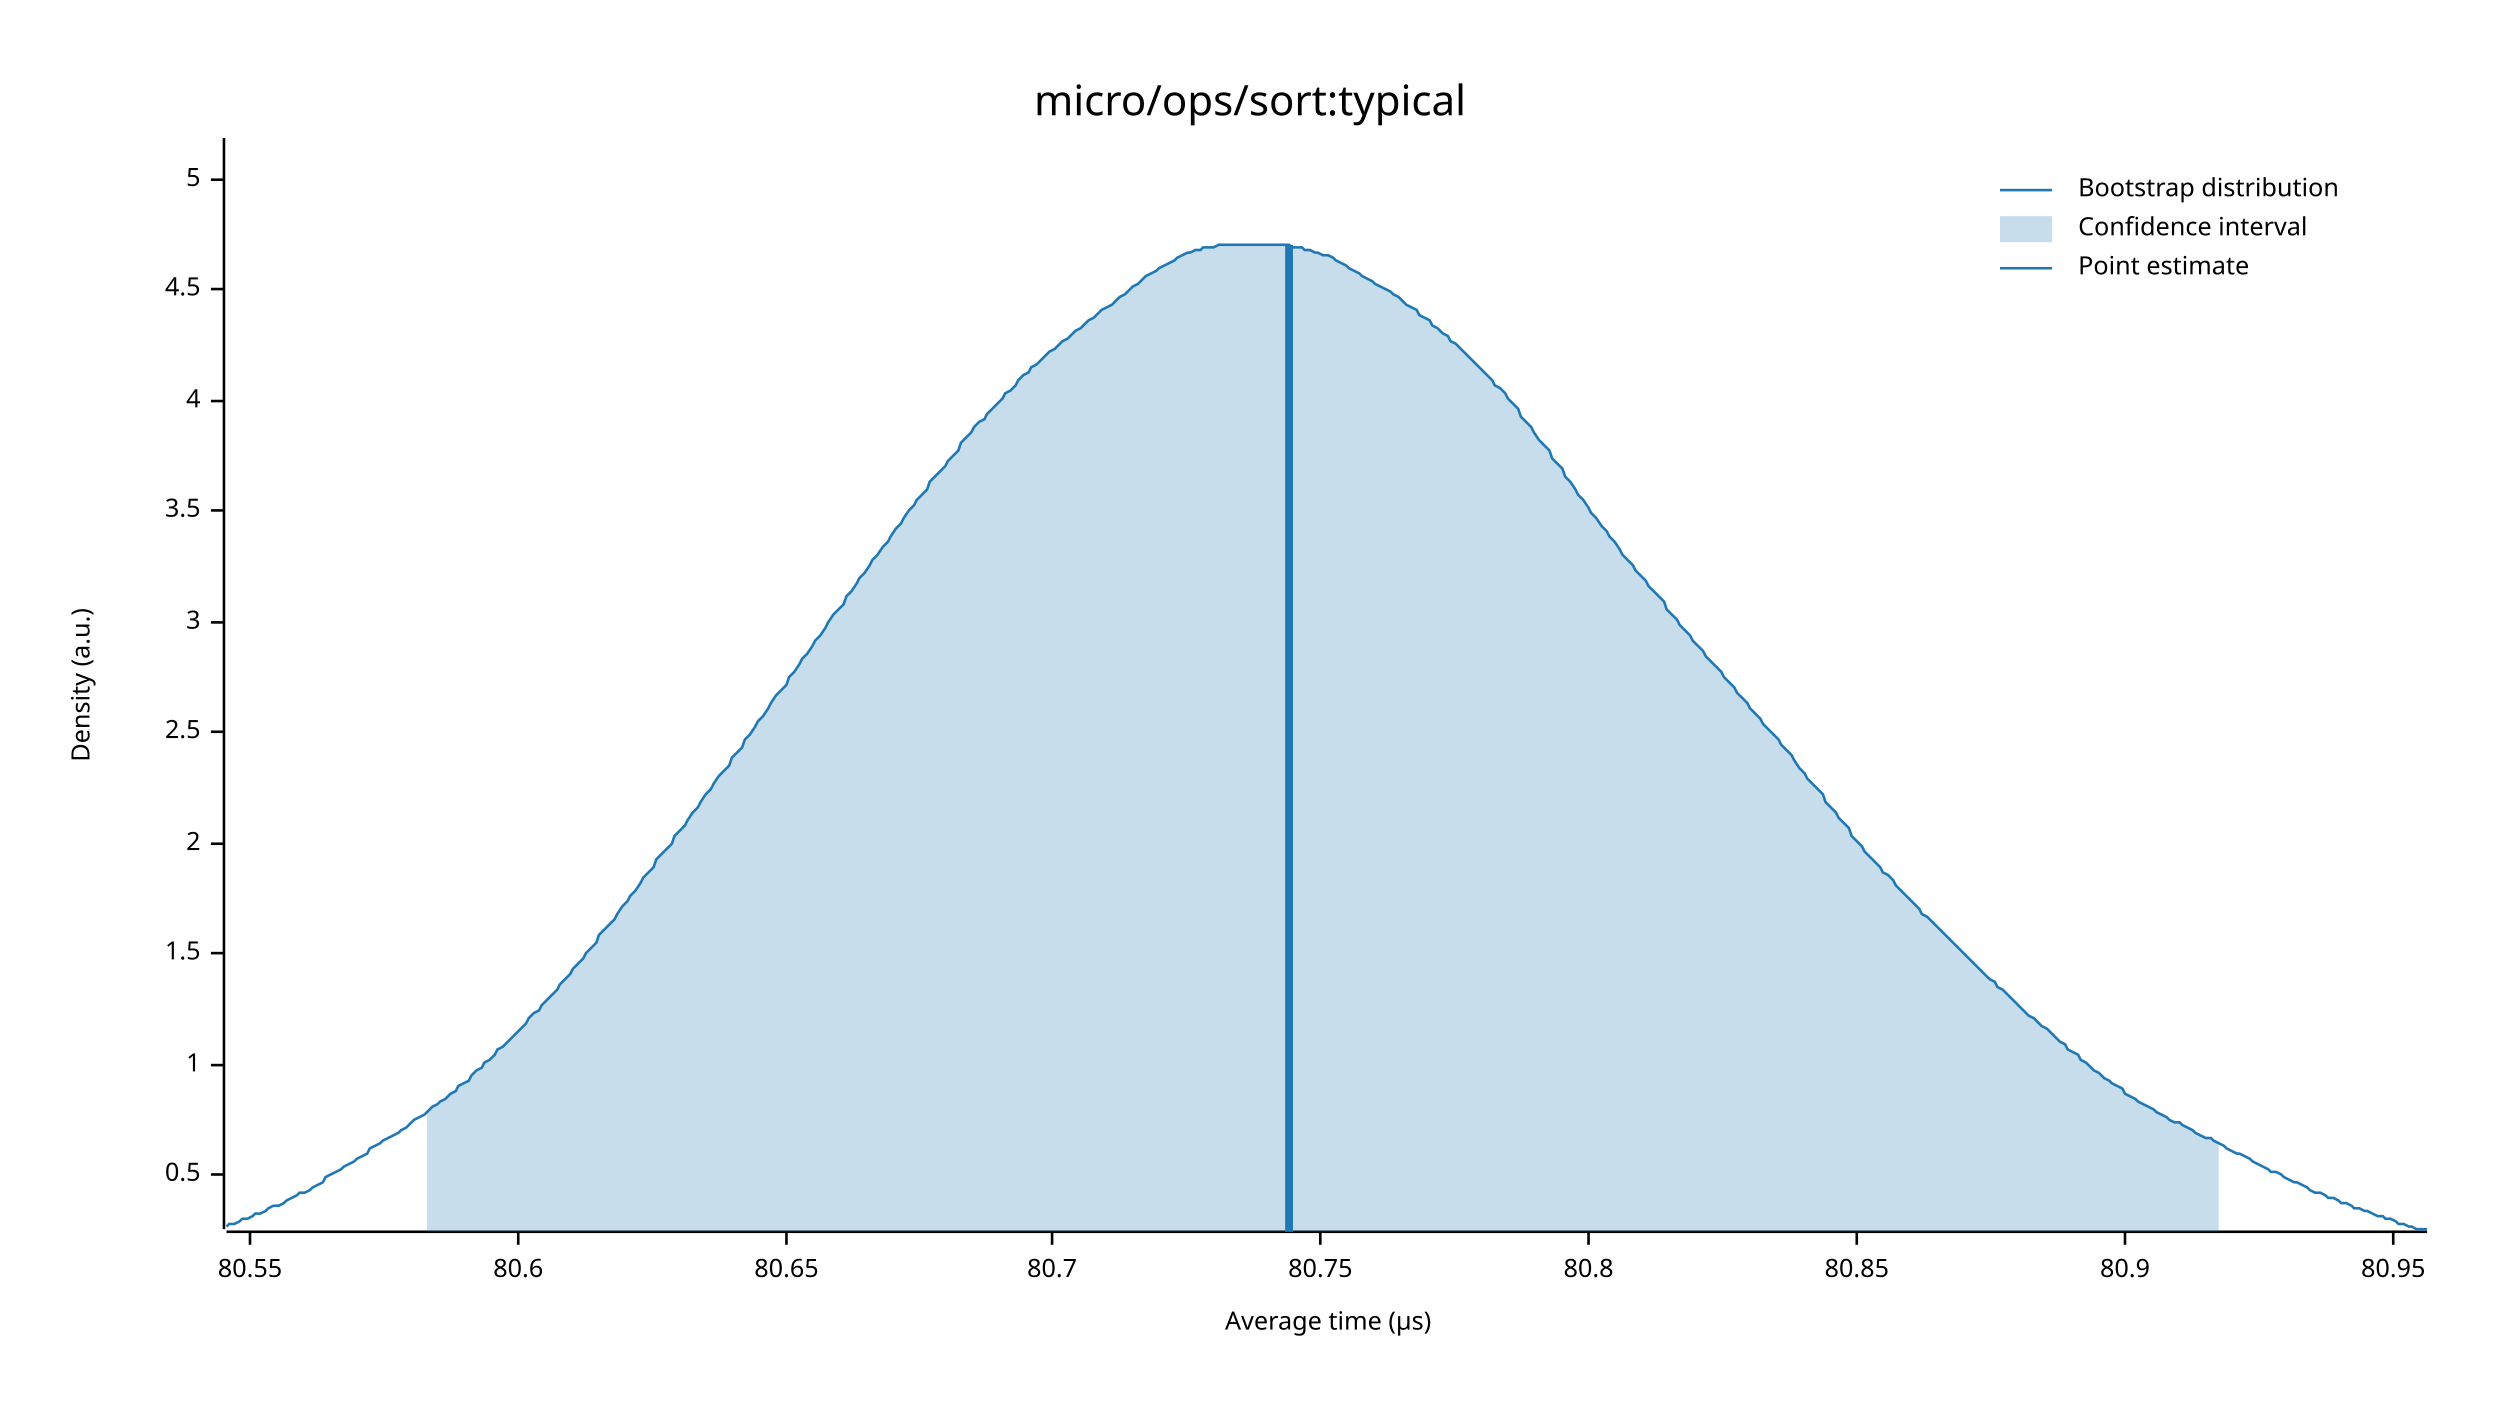
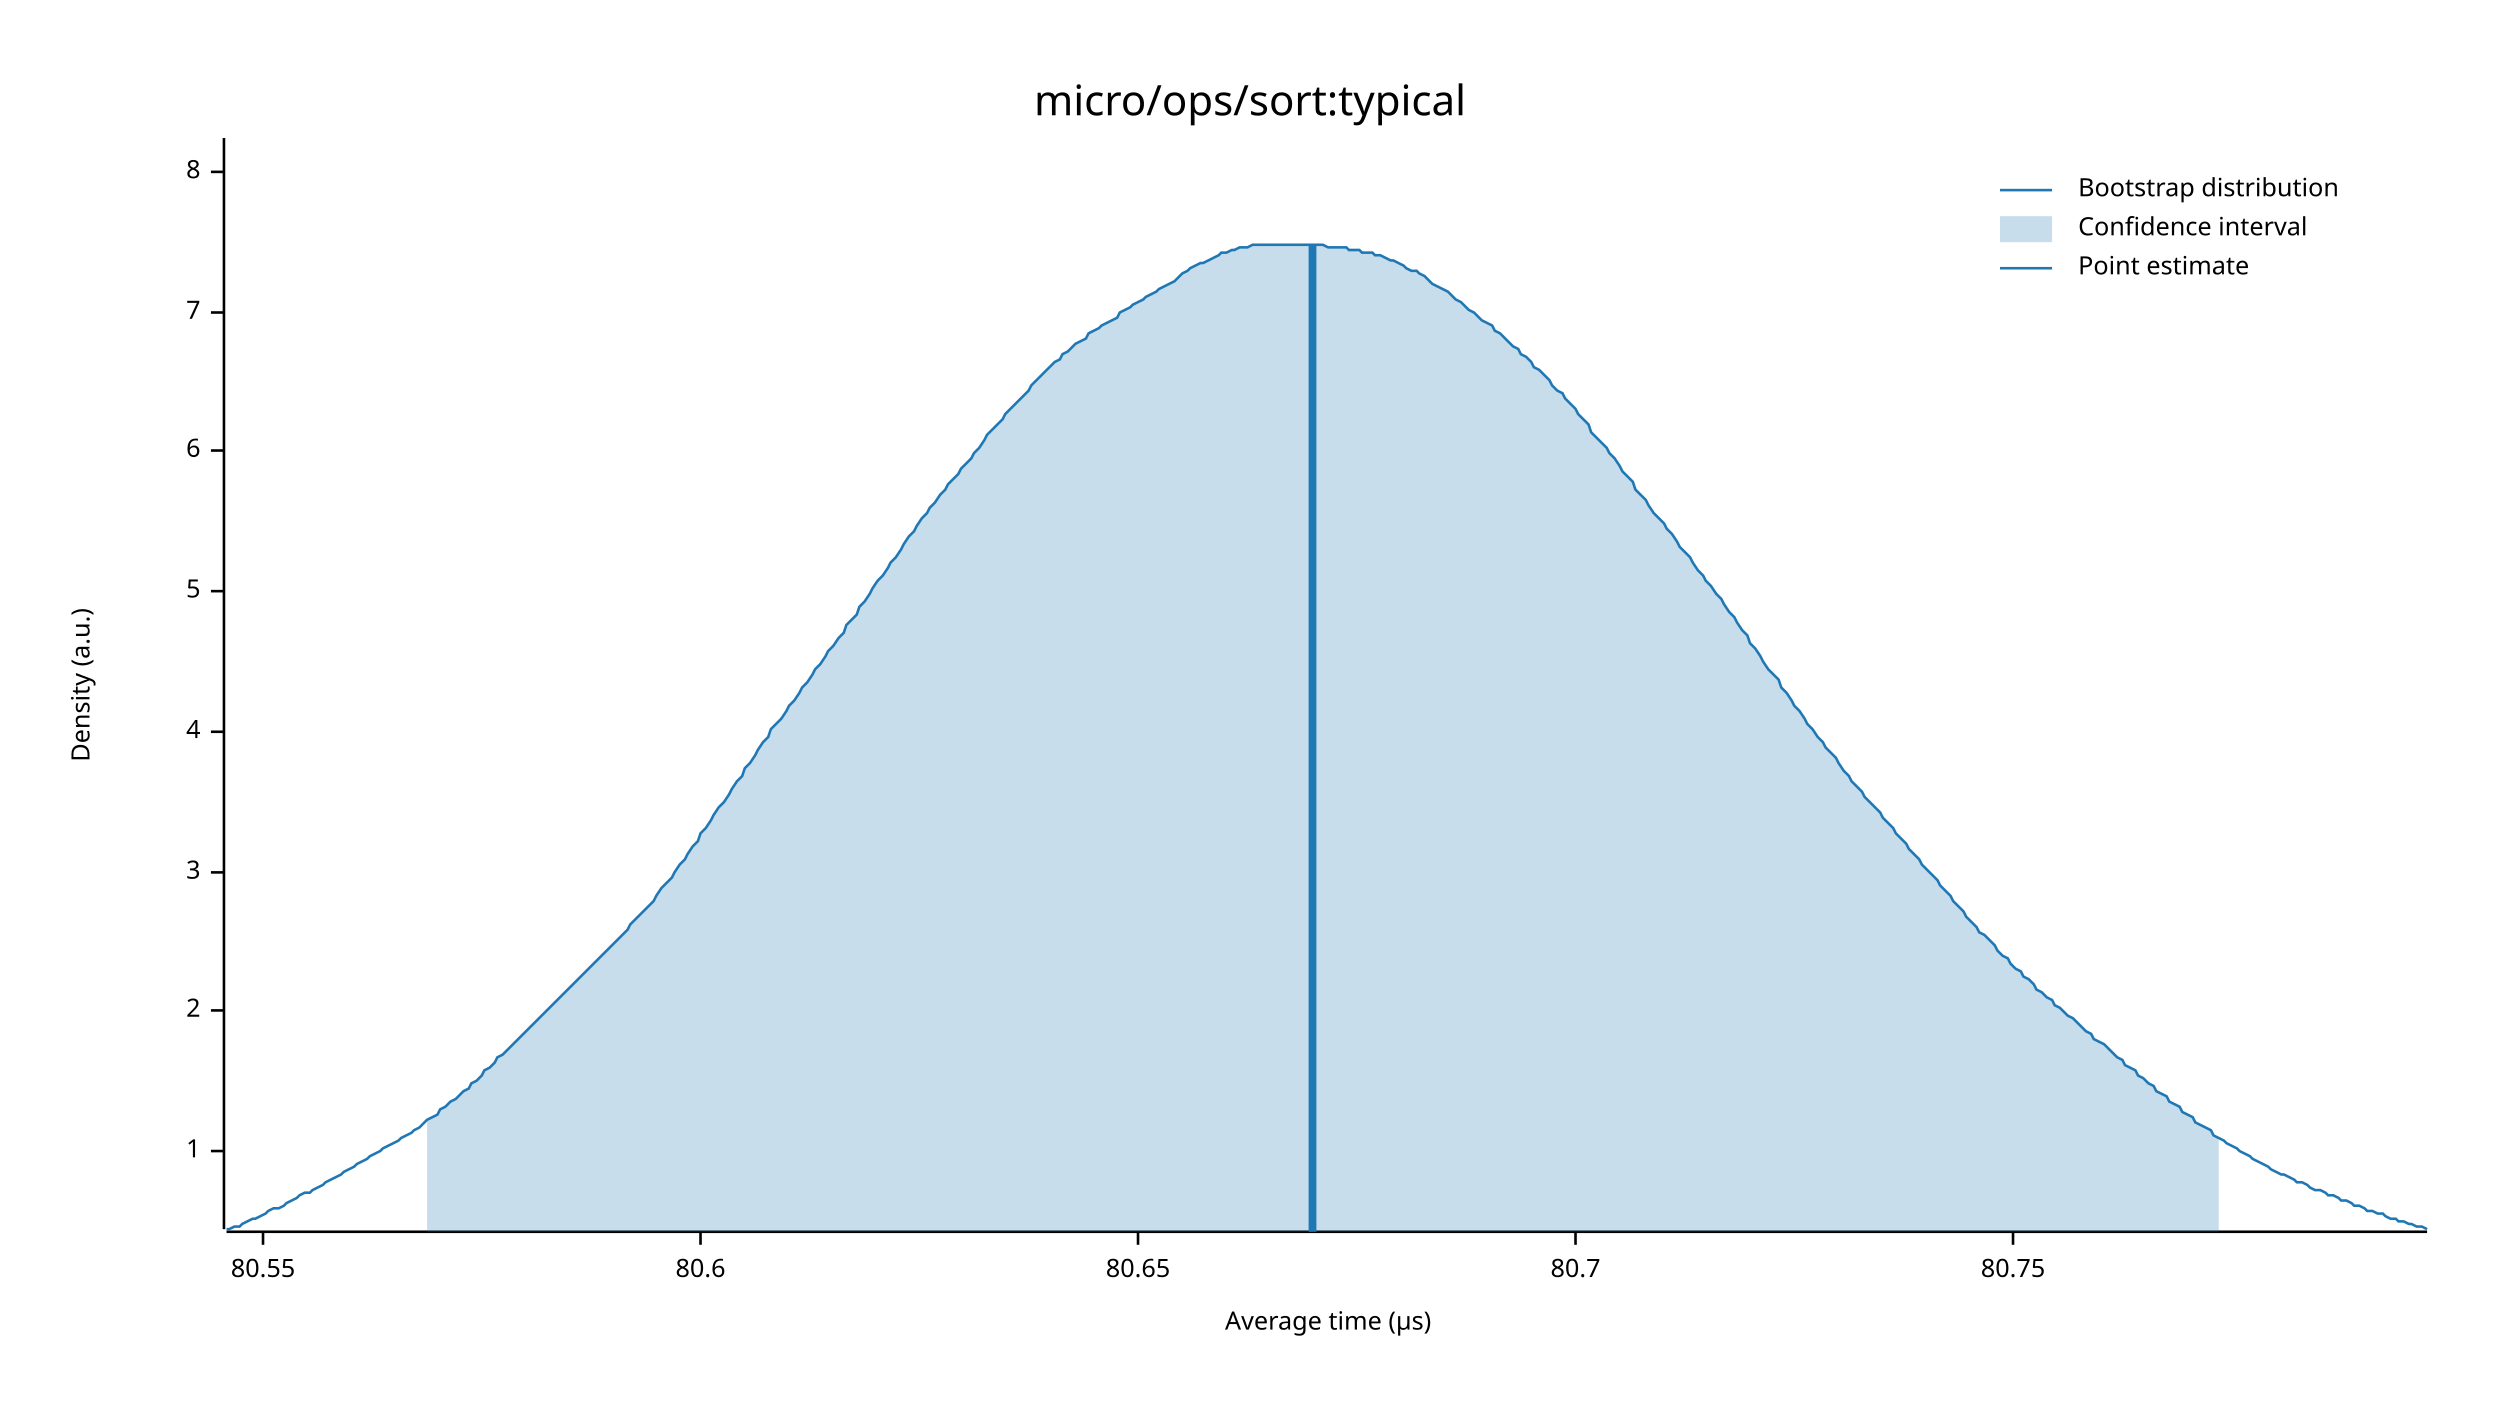
<svg xmlns="http://www.w3.org/2000/svg" width="960" height="540" viewBox="0 0 960 540">
  <text x="480" y="32" dy="0.76em" text-anchor="middle" font-family="sans-serif" font-size="16.129" opacity="1" fill="#000000">
micro/ops/sort:typical
</text>
  <text x="27" y="263" dy="0.76em" text-anchor="middle" font-family="sans-serif" font-size="9.677" opacity="1" fill="#000000" transform="rotate(270, 27, 263)">
Density (a.u.)
</text>
  <text x="510" y="513" dy="-0.5ex" text-anchor="middle" font-family="sans-serif" font-size="9.677" opacity="1" fill="#000000">
Average time (µs)
</text>
  <polyline fill="none" opacity="1" stroke="#000000" stroke-width="1" points="86,53 86,472 " />
-   <text x="77" y="451" dy="0.5ex" text-anchor="end" font-family="sans-serif" font-size="9.677" opacity="1" fill="#000000">
- 0.5
- </text>
-   <polyline fill="none" opacity="1" stroke="#000000" stroke-width="1" points="81,451 86,451 " />
-   <text x="77" y="409" dy="0.5ex" text-anchor="end" font-family="sans-serif" font-size="9.677" opacity="1" fill="#000000">
+   <text x="77" y="442" dy="0.5ex" text-anchor="end" font-family="sans-serif" font-size="9.677" opacity="1" fill="#000000">
1
</text>
-   <polyline fill="none" opacity="1" stroke="#000000" stroke-width="1" points="81,409 86,409 " />
-   <text x="77" y="366" dy="0.5ex" text-anchor="end" font-family="sans-serif" font-size="9.677" opacity="1" fill="#000000">
- 1.5
- </text>
-   <polyline fill="none" opacity="1" stroke="#000000" stroke-width="1" points="81,366 86,366 " />
-   <text x="77" y="324" dy="0.5ex" text-anchor="end" font-family="sans-serif" font-size="9.677" opacity="1" fill="#000000">
+   <polyline fill="none" opacity="1" stroke="#000000" stroke-width="1" points="81,442 86,442 " />
+   <text x="77" y="388" dy="0.5ex" text-anchor="end" font-family="sans-serif" font-size="9.677" opacity="1" fill="#000000">
2
</text>
-   <polyline fill="none" opacity="1" stroke="#000000" stroke-width="1" points="81,324 86,324 " />
+   <polyline fill="none" opacity="1" stroke="#000000" stroke-width="1" points="81,388 86,388 " />
+   <text x="77" y="335" dy="0.5ex" text-anchor="end" font-family="sans-serif" font-size="9.677" opacity="1" fill="#000000">
+ 3
+ </text>
+   <polyline fill="none" opacity="1" stroke="#000000" stroke-width="1" points="81,335 86,335 " />
  <text x="77" y="281" dy="0.5ex" text-anchor="end" font-family="sans-serif" font-size="9.677" opacity="1" fill="#000000">
- 2.5
+ 4
</text>
  <polyline fill="none" opacity="1" stroke="#000000" stroke-width="1" points="81,281 86,281 " />
-   <text x="77" y="239" dy="0.5ex" text-anchor="end" font-family="sans-serif" font-size="9.677" opacity="1" fill="#000000">
- 3
- </text>
-   <polyline fill="none" opacity="1" stroke="#000000" stroke-width="1" points="81,239 86,239 " />
-   <text x="77" y="196" dy="0.5ex" text-anchor="end" font-family="sans-serif" font-size="9.677" opacity="1" fill="#000000">
- 3.5
- </text>
-   <polyline fill="none" opacity="1" stroke="#000000" stroke-width="1" points="81,196 86,196 " />
-   <text x="77" y="154" dy="0.5ex" text-anchor="end" font-family="sans-serif" font-size="9.677" opacity="1" fill="#000000">
- 4
- </text>
-   <polyline fill="none" opacity="1" stroke="#000000" stroke-width="1" points="81,154 86,154 " />
-   <text x="77" y="111" dy="0.5ex" text-anchor="end" font-family="sans-serif" font-size="9.677" opacity="1" fill="#000000">
- 4.5
- </text>
-   <polyline fill="none" opacity="1" stroke="#000000" stroke-width="1" points="81,111 86,111 " />
-   <text x="77" y="69" dy="0.5ex" text-anchor="end" font-family="sans-serif" font-size="9.677" opacity="1" fill="#000000">
+   <text x="77" y="227" dy="0.5ex" text-anchor="end" font-family="sans-serif" font-size="9.677" opacity="1" fill="#000000">
5
</text>
-   <polyline fill="none" opacity="1" stroke="#000000" stroke-width="1" points="81,69 86,69 " />
+   <polyline fill="none" opacity="1" stroke="#000000" stroke-width="1" points="81,227 86,227 " />
+   <text x="77" y="173" dy="0.5ex" text-anchor="end" font-family="sans-serif" font-size="9.677" opacity="1" fill="#000000">
+ 6
+ </text>
+   <polyline fill="none" opacity="1" stroke="#000000" stroke-width="1" points="81,173 86,173 " />
+   <text x="77" y="120" dy="0.5ex" text-anchor="end" font-family="sans-serif" font-size="9.677" opacity="1" fill="#000000">
+ 7
+ </text>
+   <polyline fill="none" opacity="1" stroke="#000000" stroke-width="1" points="81,120 86,120 " />
+   <text x="77" y="66" dy="0.5ex" text-anchor="end" font-family="sans-serif" font-size="9.677" opacity="1" fill="#000000">
+ 8
+ </text>
+   <polyline fill="none" opacity="1" stroke="#000000" stroke-width="1" points="81,66 86,66 " />
  <polyline fill="none" opacity="1" stroke="#000000" stroke-width="1" points="87,473 932,473 " />
-   <text x="96" y="483" dy="0.76em" text-anchor="middle" font-family="sans-serif" font-size="9.677" opacity="1" fill="#000000">
+   <text x="101" y="483" dy="0.76em" text-anchor="middle" font-family="sans-serif" font-size="9.677" opacity="1" fill="#000000">
80.55
</text>
-   <polyline fill="none" opacity="1" stroke="#000000" stroke-width="1" points="96,473 96,478 " />
-   <text x="199" y="483" dy="0.76em" text-anchor="middle" font-family="sans-serif" font-size="9.677" opacity="1" fill="#000000">
+   <polyline fill="none" opacity="1" stroke="#000000" stroke-width="1" points="101,473 101,478 " />
+   <text x="269" y="483" dy="0.76em" text-anchor="middle" font-family="sans-serif" font-size="9.677" opacity="1" fill="#000000">
80.6
</text>
-   <polyline fill="none" opacity="1" stroke="#000000" stroke-width="1" points="199,473 199,478 " />
-   <text x="302" y="483" dy="0.76em" text-anchor="middle" font-family="sans-serif" font-size="9.677" opacity="1" fill="#000000">
+   <polyline fill="none" opacity="1" stroke="#000000" stroke-width="1" points="269,473 269,478 " />
+   <text x="437" y="483" dy="0.76em" text-anchor="middle" font-family="sans-serif" font-size="9.677" opacity="1" fill="#000000">
80.65
</text>
-   <polyline fill="none" opacity="1" stroke="#000000" stroke-width="1" points="302,473 302,478 " />
-   <text x="404" y="483" dy="0.76em" text-anchor="middle" font-family="sans-serif" font-size="9.677" opacity="1" fill="#000000">
+   <polyline fill="none" opacity="1" stroke="#000000" stroke-width="1" points="437,473 437,478 " />
+   <text x="605" y="483" dy="0.76em" text-anchor="middle" font-family="sans-serif" font-size="9.677" opacity="1" fill="#000000">
80.7
</text>
-   <polyline fill="none" opacity="1" stroke="#000000" stroke-width="1" points="404,473 404,478 " />
-   <text x="507" y="483" dy="0.76em" text-anchor="middle" font-family="sans-serif" font-size="9.677" opacity="1" fill="#000000">
+   <polyline fill="none" opacity="1" stroke="#000000" stroke-width="1" points="605,473 605,478 " />
+   <text x="773" y="483" dy="0.76em" text-anchor="middle" font-family="sans-serif" font-size="9.677" opacity="1" fill="#000000">
80.75
</text>
-   <polyline fill="none" opacity="1" stroke="#000000" stroke-width="1" points="507,473 507,478 " />
-   <text x="610" y="483" dy="0.76em" text-anchor="middle" font-family="sans-serif" font-size="9.677" opacity="1" fill="#000000">
- 80.8
- </text>
-   <polyline fill="none" opacity="1" stroke="#000000" stroke-width="1" points="610,473 610,478 " />
-   <text x="713" y="483" dy="0.76em" text-anchor="middle" font-family="sans-serif" font-size="9.677" opacity="1" fill="#000000">
- 80.85
- </text>
-   <polyline fill="none" opacity="1" stroke="#000000" stroke-width="1" points="713,473 713,478 " />
-   <text x="816" y="483" dy="0.76em" text-anchor="middle" font-family="sans-serif" font-size="9.677" opacity="1" fill="#000000">
- 80.9
- </text>
-   <polyline fill="none" opacity="1" stroke="#000000" stroke-width="1" points="816,473 816,478 " />
-   <text x="919" y="483" dy="0.76em" text-anchor="middle" font-family="sans-serif" font-size="9.677" opacity="1" fill="#000000">
- 80.95
- </text>
-   <polyline fill="none" opacity="1" stroke="#000000" stroke-width="1" points="919,473 919,478 " />
-   <polyline fill="none" opacity="1" stroke="#1F78B4" stroke-width="1" points="87,471 88,470 90,470 92,469 93,468 95,468 97,467 98,466 100,466 102,465 103,464 105,463 107,463 109,462 110,461 112,460 114,459 115,458 117,458 119,457 120,456 122,455 124,454 125,452 127,451 129,450 131,449 132,448 134,447 136,446 137,445 139,444 141,443 142,441 144,440 146,439 147,438 149,437 151,436 153,435 154,434 156,433 158,431 159,430 161,429 163,428 164,427 166,425 168,424 169,423 171,422 173,420 175,419 176,417 178,416 180,415 181,413 183,411 185,410 186,408 188,407 190,405 191,403 193,402 195,400 197,398 198,397 200,395 202,393 203,391 205,389 207,388 208,386 210,384 212,382 214,380 215,378 217,376 219,374 220,372 222,370 224,368 225,366 227,364 229,362 230,359 232,357 234,355 236,353 237,351 239,348 241,346 242,344 244,342 246,339 247,337 249,335 251,333 252,330 254,328 256,326 258,324 259,321 261,319 263,317 264,315 266,312 268,310 269,308 271,305 273,303 274,301 276,298 278,296 280,294 281,291 283,289 285,287 286,284 288,282 290,279 291,277 293,275 295,272 296,270 298,267 300,265 302,263 303,260 305,258 307,255 308,253 310,251 312,248 313,246 315,244 317,241 318,239 320,236 322,234 324,232 325,229 327,227 329,224 330,222 332,220 334,217 335,215 337,213 339,210 341,208 342,206 344,203 346,201 347,199 349,196 351,194 352,192 354,190 356,188 357,185 359,183 361,181 363,179 364,177 366,175 368,173 369,170 371,168 373,166 374,164 376,162 378,161 379,159 381,157 383,155 385,153 386,151 388,150 390,148 391,146 393,144 395,143 396,141 398,140 400,138 401,137 403,135 405,134 407,132 408,131 410,130 412,128 413,127 415,126 417,124 418,123 420,122 422,120 423,119 425,118 427,117 429,115 430,114 432,113 434,111 435,110 437,109 439,107 440,106 442,105 444,104 445,103 447,102 449,101 451,100 452,99 454,98 456,97 457,97 459,96 461,96 462,95 464,95 466,95 468,94 469,94 471,94 473,94 474,94 476,94 478,94 479,94 481,94 483,94 484,94 486,94 488,94 490,94 491,94 493,94 495,94 496,95 498,95 500,95 501,96 503,96 505,97 506,97 508,98 510,98 512,99 513,100 515,101 517,102 518,103 520,104 522,105 523,106 525,107 527,108 528,109 530,110 532,111 534,112 535,113 537,114 539,116 540,117 542,118 544,119 545,121 547,122 549,123 550,125 552,126 554,128 556,129 557,131 559,132 561,134 562,135 564,137 566,139 567,140 569,142 571,144 573,146 574,148 576,149 578,151 579,153 581,155 583,157 584,160 586,162 588,164 589,166 591,169 593,171 595,173 596,176 598,178 600,180 601,183 603,185 605,188 606,190 608,192 610,195 611,197 613,199 615,202 617,204 618,206 620,208 622,211 623,213 625,215 627,217 628,219 630,221 632,223 633,225 635,227 637,229 639,231 640,234 642,236 644,238 645,240 647,242 649,244 650,246 652,248 654,250 655,252 657,254 659,256 661,258 662,260 664,262 666,264 667,266 669,268 671,270 672,272 674,274 676,276 677,278 679,280 681,282 683,284 684,286 686,288 688,290 689,292 691,295 693,297 694,299 696,301 698,303 700,305 701,308 703,310 705,312 706,314 708,316 710,318 711,321 713,323 715,325 716,327 718,329 720,331 722,333 723,335 725,336 727,338 728,340 730,342 732,344 733,345 735,347 737,349 738,351 740,352 742,354 744,356 745,357 747,359 749,361 750,362 752,364 754,366 755,367 757,369 759,371 760,372 762,374 764,376 766,377 767,379 769,380 771,382 772,383 774,385 776,387 777,388 779,390 781,391 782,392 784,394 786,395 788,397 789,398 791,400 793,401 794,403 796,404 798,405 799,407 801,408 803,410 804,411 806,412 808,414 810,415 811,416 813,417 815,418 816,420 818,421 820,422 821,423 823,424 825,425 827,426 828,427 830,428 832,429 833,430 835,431 837,431 838,432 840,433 842,434 843,435 845,436 847,437 849,437 850,438 852,439 854,440 855,441 857,442 859,443 860,443 862,444 864,445 865,446 867,447 869,448 871,449 872,450 874,450 876,451 877,452 879,453 881,454 882,454 884,455 886,456 887,457 889,458 891,458 893,459 894,460 896,460 898,461 899,462 901,462 903,463 904,464 906,464 908,465 909,465 911,466 913,467 915,467 916,468 918,468 920,469 921,470 923,470 925,471 926,471 928,472 930,472 932,472 " />
-   <polygon opacity="0.25" fill="#1F78B4" points="164,427 166,425 168,424 169,423 171,422 173,420 175,419 176,417 178,416 180,415 181,413 183,411 185,410 186,408 188,407 190,405 191,403 193,402 195,400 197,398 198,397 200,395 202,393 203,391 205,389 207,388 208,386 210,384 212,382 214,380 215,378 217,376 219,374 220,372 222,370 224,368 225,366 227,364 229,362 230,359 232,357 234,355 236,353 237,351 239,348 241,346 242,344 244,342 246,339 247,337 249,335 251,333 252,330 254,328 256,326 258,324 259,321 261,319 263,317 264,315 266,312 268,310 269,308 271,305 273,303 274,301 276,298 278,296 280,294 281,291 283,289 285,287 286,284 288,282 290,279 291,277 293,275 295,272 296,270 298,267 300,265 302,263 303,260 305,258 307,255 308,253 310,251 312,248 313,246 315,244 317,241 318,239 320,236 322,234 324,232 325,229 327,227 329,224 330,222 332,220 334,217 335,215 337,213 339,210 341,208 342,206 344,203 346,201 347,199 349,196 351,194 352,192 354,190 356,188 357,185 359,183 361,181 363,179 364,177 366,175 368,173 369,170 371,168 373,166 374,164 376,162 378,161 379,159 381,157 383,155 385,153 386,151 388,150 390,148 391,146 393,144 395,143 396,141 398,140 400,138 401,137 403,135 405,134 407,132 408,131 410,130 412,128 413,127 415,126 417,124 418,123 420,122 422,120 423,119 425,118 427,117 429,115 430,114 432,113 434,111 435,110 437,109 439,107 440,106 442,105 444,104 445,103 447,102 449,101 451,100 452,99 454,98 456,97 457,97 459,96 461,96 462,95 464,95 466,95 468,94 469,94 471,94 473,94 474,94 476,94 478,94 479,94 481,94 483,94 484,94 486,94 488,94 490,94 491,94 493,94 495,94 496,95 498,95 500,95 501,96 503,96 505,97 506,97 508,98 510,98 512,99 513,100 515,101 517,102 518,103 520,104 522,105 523,106 525,107 527,108 528,109 530,110 532,111 534,112 535,113 537,114 539,116 540,117 542,118 544,119 545,121 547,122 549,123 550,125 552,126 554,128 556,129 557,131 559,132 561,134 562,135 564,137 566,139 567,140 569,142 571,144 573,146 574,148 576,149 578,151 579,153 581,155 583,157 584,160 586,162 588,164 589,166 591,169 593,171 595,173 596,176 598,178 600,180 601,183 603,185 605,188 606,190 608,192 610,195 611,197 613,199 615,202 617,204 618,206 620,208 622,211 623,213 625,215 627,217 628,219 630,221 632,223 633,225 635,227 637,229 639,231 640,234 642,236 644,238 645,240 647,242 649,244 650,246 652,248 654,250 655,252 657,254 659,256 661,258 662,260 664,262 666,264 667,266 669,268 671,270 672,272 674,274 676,276 677,278 679,280 681,282 683,284 684,286 686,288 688,290 689,292 691,295 693,297 694,299 696,301 698,303 700,305 701,308 703,310 705,312 706,314 708,316 710,318 711,321 713,323 715,325 716,327 718,329 720,331 722,333 723,335 725,336 727,338 728,340 730,342 732,344 733,345 735,347 737,349 738,351 740,352 742,354 744,356 745,357 747,359 749,361 750,362 752,364 754,366 755,367 757,369 759,371 760,372 762,374 764,376 766,377 767,379 769,380 771,382 772,383 774,385 776,387 777,388 779,390 781,391 782,392 784,394 786,395 788,397 789,398 791,400 793,401 794,403 796,404 798,405 799,407 801,408 803,410 804,411 806,412 808,414 810,415 811,416 813,417 815,418 816,420 818,421 820,422 821,423 823,424 825,425 827,426 828,427 830,428 832,429 833,430 835,431 837,431 838,432 840,433 842,434 843,435 845,436 847,437 849,437 850,438 852,439 852,473 164,473 " />
-   <polyline fill="none" opacity="1" stroke="#1F78B4" stroke-width="3" points="495,473 495,94 " />
+   <polyline fill="none" opacity="1" stroke="#000000" stroke-width="1" points="773,473 773,478 " />
+   <polyline fill="none" opacity="1" stroke="#1F78B4" stroke-width="1" points="87,472 88,472 90,471 92,471 93,470 95,469 97,468 98,468 100,467 102,466 103,465 105,464 107,464 109,463 110,462 112,461 114,460 115,459 117,458 119,458 120,457 122,456 124,455 125,454 127,453 129,452 131,451 132,450 134,449 136,448 137,447 139,446 141,445 142,444 144,443 146,442 147,441 149,440 151,439 153,438 154,437 156,436 158,435 159,434 161,433 163,431 164,430 166,429 168,428 169,426 171,425 173,423 175,422 176,421 178,419 180,418 181,416 183,415 185,413 186,411 188,410 190,408 191,406 193,405 195,403 197,401 198,400 200,398 202,396 203,395 205,393 207,391 208,390 210,388 212,386 214,384 215,383 217,381 219,379 220,378 222,376 224,374 225,373 227,371 229,369 230,368 232,366 234,364 236,362 237,361 239,359 241,357 242,355 244,353 246,351 247,350 249,348 251,346 252,344 254,341 256,339 258,337 259,335 261,332 263,330 264,328 266,325 268,323 269,320 271,318 273,315 274,313 276,310 278,308 280,305 281,303 283,300 285,298 286,295 288,293 290,290 291,288 293,285 295,283 296,280 298,278 300,276 302,273 303,271 305,269 307,266 308,264 310,262 312,259 313,257 315,255 317,252 318,250 320,248 322,245 324,243 325,240 327,238 329,236 330,233 332,231 334,228 335,226 337,223 339,221 341,218 342,216 344,214 346,211 347,209 349,206 351,204 352,202 354,199 356,197 357,195 359,193 361,190 363,188 364,186 366,184 368,182 369,180 371,178 373,176 374,174 376,172 378,169 379,167 381,165 383,163 385,161 386,159 388,157 390,155 391,154 393,152 395,150 396,148 398,146 400,144 401,143 403,141 405,139 407,138 408,136 410,135 412,133 413,132 415,131 417,130 418,128 420,127 422,126 423,125 425,124 427,123 429,122 430,120 432,119 434,118 435,117 437,116 439,115 440,114 442,113 444,112 445,111 447,110 449,109 451,108 452,107 454,105 456,104 457,103 459,102 461,101 462,101 464,100 466,99 468,98 469,97 471,97 473,96 474,96 476,95 478,95 479,95 481,94 483,94 484,94 486,94 488,94 490,94 491,94 493,94 495,94 496,94 498,94 500,94 501,94 503,94 505,94 506,94 508,94 510,95 512,95 513,95 515,95 517,95 518,96 520,96 522,96 523,97 525,97 527,97 528,98 530,98 532,99 534,100 535,100 537,101 539,102 540,103 542,104 544,104 545,105 547,106 549,108 550,109 552,110 554,111 556,112 557,113 559,115 561,116 562,117 564,119 566,120 567,121 569,123 571,124 573,125 574,127 576,128 578,130 579,131 581,133 583,134 584,136 586,137 588,139 589,141 591,142 593,144 595,146 596,148 598,150 600,151 601,153 603,155 605,157 606,159 608,161 610,163 611,166 613,168 615,170 617,172 618,174 620,176 622,179 623,181 625,183 627,185 628,188 630,190 632,192 633,194 635,197 637,199 639,201 640,203 642,205 644,208 645,210 647,212 649,214 650,216 652,219 654,221 655,223 657,225 659,228 661,230 662,232 664,235 666,237 667,239 669,242 671,244 672,247 674,249 676,252 677,254 679,257 681,259 683,261 684,264 686,266 688,269 689,271 691,273 693,276 694,278 696,280 698,283 700,285 701,287 703,289 705,291 706,293 708,296 710,298 711,300 713,302 715,304 716,306 718,308 720,310 722,312 723,314 725,316 727,318 728,320 730,322 732,324 733,326 735,328 737,330 738,332 740,334 742,336 744,338 745,340 747,342 749,344 750,346 752,348 754,350 755,352 757,354 759,356 760,358 762,359 764,361 766,363 767,365 769,367 771,368 772,370 774,372 776,373 777,375 779,376 781,378 782,380 784,381 786,383 788,384 789,386 791,387 793,389 794,390 796,391 798,393 799,394 801,396 803,397 804,399 806,400 808,401 810,403 811,404 813,406 815,407 816,409 818,410 820,411 821,413 823,414 825,416 827,417 828,419 830,420 832,421 833,423 835,424 837,425 838,427 840,428 842,429 843,431 845,432 847,433 849,434 850,436 852,437 854,438 855,439 857,440 859,441 860,442 862,443 864,444 865,445 867,446 869,447 871,448 872,449 874,450 876,451 877,451 879,452 881,453 882,454 884,454 886,455 887,456 889,457 891,457 893,458 894,459 896,459 898,460 899,461 901,461 903,462 904,463 906,463 908,464 909,465 911,465 913,466 915,466 916,467 918,468 920,468 921,469 923,469 925,470 926,470 928,471 930,471 932,472 " />
+   <polygon opacity="0.25" fill="#1F78B4" points="164,430 166,429 168,428 169,426 171,425 173,423 175,422 176,421 178,419 180,418 181,416 183,415 185,413 186,411 188,410 190,408 191,406 193,405 195,403 197,401 198,400 200,398 202,396 203,395 205,393 207,391 208,390 210,388 212,386 214,384 215,383 217,381 219,379 220,378 222,376 224,374 225,373 227,371 229,369 230,368 232,366 234,364 236,362 237,361 239,359 241,357 242,355 244,353 246,351 247,350 249,348 251,346 252,344 254,341 256,339 258,337 259,335 261,332 263,330 264,328 266,325 268,323 269,320 271,318 273,315 274,313 276,310 278,308 280,305 281,303 283,300 285,298 286,295 288,293 290,290 291,288 293,285 295,283 296,280 298,278 300,276 302,273 303,271 305,269 307,266 308,264 310,262 312,259 313,257 315,255 317,252 318,250 320,248 322,245 324,243 325,240 327,238 329,236 330,233 332,231 334,228 335,226 337,223 339,221 341,218 342,216 344,214 346,211 347,209 349,206 351,204 352,202 354,199 356,197 357,195 359,193 361,190 363,188 364,186 366,184 368,182 369,180 371,178 373,176 374,174 376,172 378,169 379,167 381,165 383,163 385,161 386,159 388,157 390,155 391,154 393,152 395,150 396,148 398,146 400,144 401,143 403,141 405,139 407,138 408,136 410,135 412,133 413,132 415,131 417,130 418,128 420,127 422,126 423,125 425,124 427,123 429,122 430,120 432,119 434,118 435,117 437,116 439,115 440,114 442,113 444,112 445,111 447,110 449,109 451,108 452,107 454,105 456,104 457,103 459,102 461,101 462,101 464,100 466,99 468,98 469,97 471,97 473,96 474,96 476,95 478,95 479,95 481,94 483,94 484,94 486,94 488,94 490,94 491,94 493,94 495,94 496,94 498,94 500,94 501,94 503,94 505,94 506,94 508,94 510,95 512,95 513,95 515,95 517,95 518,96 520,96 522,96 523,97 525,97 527,97 528,98 530,98 532,99 534,100 535,100 537,101 539,102 540,103 542,104 544,104 545,105 547,106 549,108 550,109 552,110 554,111 556,112 557,113 559,115 561,116 562,117 564,119 566,120 567,121 569,123 571,124 573,125 574,127 576,128 578,130 579,131 581,133 583,134 584,136 586,137 588,139 589,141 591,142 593,144 595,146 596,148 598,150 600,151 601,153 603,155 605,157 606,159 608,161 610,163 611,166 613,168 615,170 617,172 618,174 620,176 622,179 623,181 625,183 627,185 628,188 630,190 632,192 633,194 635,197 637,199 639,201 640,203 642,205 644,208 645,210 647,212 649,214 650,216 652,219 654,221 655,223 657,225 659,228 661,230 662,232 664,235 666,237 667,239 669,242 671,244 672,247 674,249 676,252 677,254 679,257 681,259 683,261 684,264 686,266 688,269 689,271 691,273 693,276 694,278 696,280 698,283 700,285 701,287 703,289 705,291 706,293 708,296 710,298 711,300 713,302 715,304 716,306 718,308 720,310 722,312 723,314 725,316 727,318 728,320 730,322 732,324 733,326 735,328 737,330 738,332 740,334 742,336 744,338 745,340 747,342 749,344 750,346 752,348 754,350 755,352 757,354 759,356 760,358 762,359 764,361 766,363 767,365 769,367 771,368 772,370 774,372 776,373 777,375 779,376 781,378 782,380 784,381 786,383 788,384 789,386 791,387 793,389 794,390 796,391 798,393 799,394 801,396 803,397 804,399 806,400 808,401 810,403 811,404 813,406 815,407 816,409 818,410 820,411 821,413 823,414 825,416 827,417 828,419 830,420 832,421 833,423 835,424 837,425 838,427 840,428 842,429 843,431 845,432 847,433 849,434 850,436 852,437 852,473 164,473 " />
+   <polyline fill="none" opacity="1" stroke="#1F78B4" stroke-width="3" points="504,473 504,94 " />
  <text x="798" y="68" dy="0.76em" text-anchor="start" font-family="sans-serif" font-size="9.677" opacity="1" fill="#000000">
Bootstrap distribution
</text>
  <text x="798" y="83" dy="0.76em" text-anchor="start" font-family="sans-serif" font-size="9.677" opacity="1" fill="#000000">
Confidence interval
</text>
  <text x="798" y="98" dy="0.76em" text-anchor="start" font-family="sans-serif" font-size="9.677" opacity="1" fill="#000000">
Point estimate
</text>
  <polyline fill="none" opacity="1" stroke="#1F78B4" stroke-width="1" points="768,73 788,73 " />
  <rect x="768" y="83" width="20" height="10" opacity="0.25" fill="#1F78B4" stroke="none" />
  <polyline fill="none" opacity="1" stroke="#1F78B4" stroke-width="1" points="768,103 788,103 " />
</svg>
